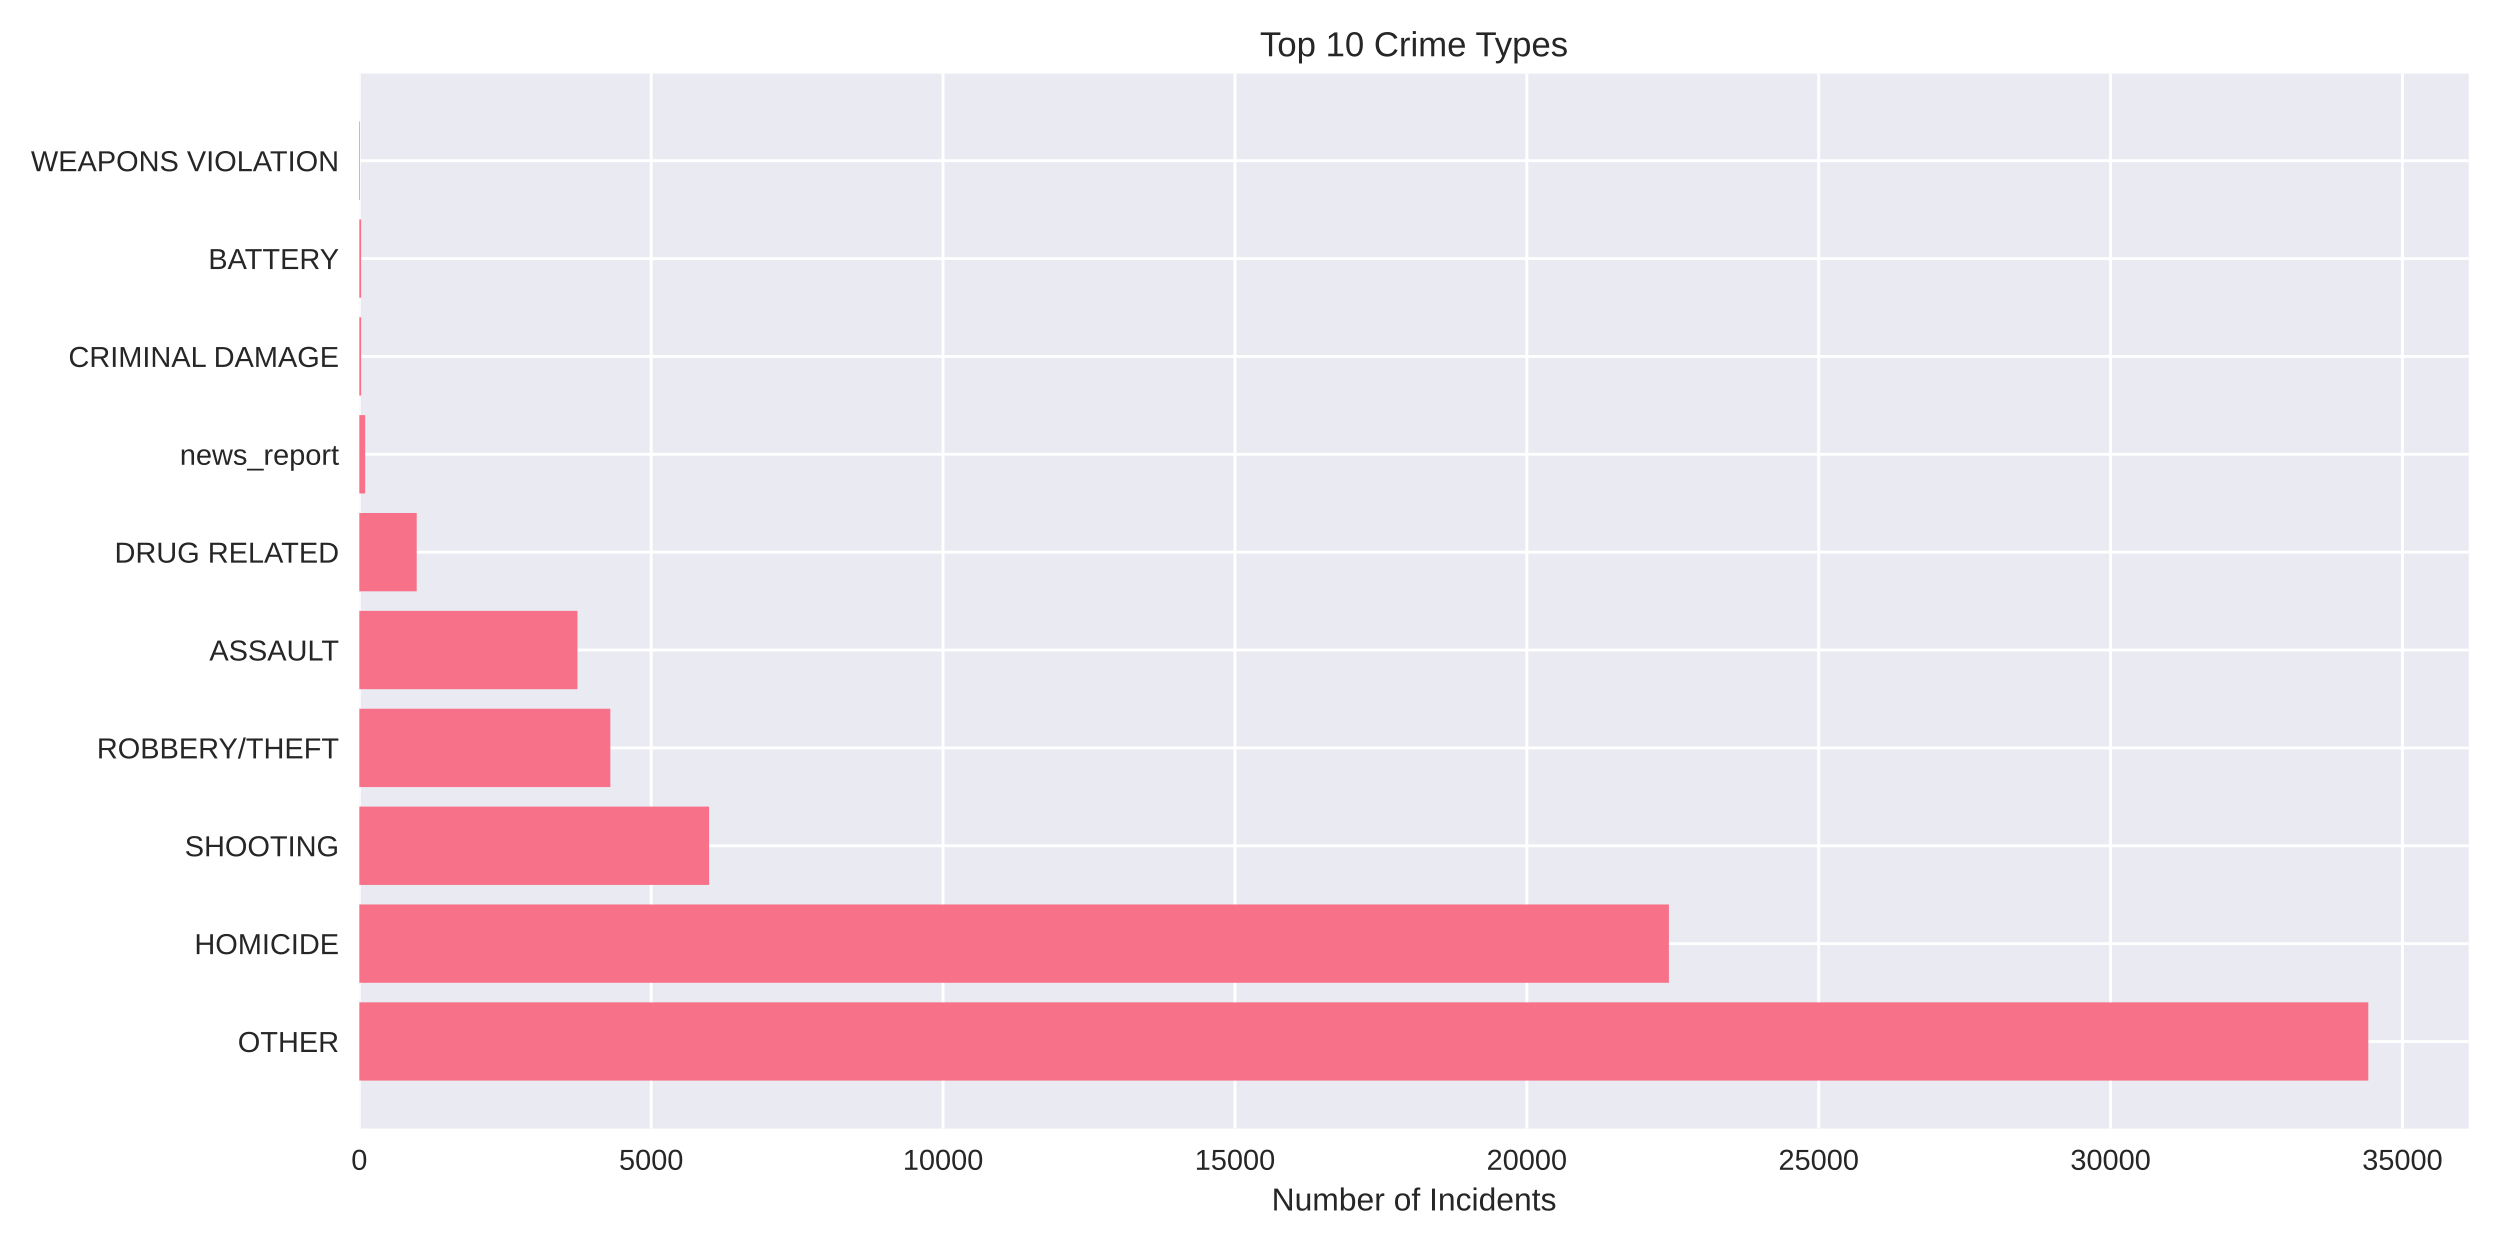
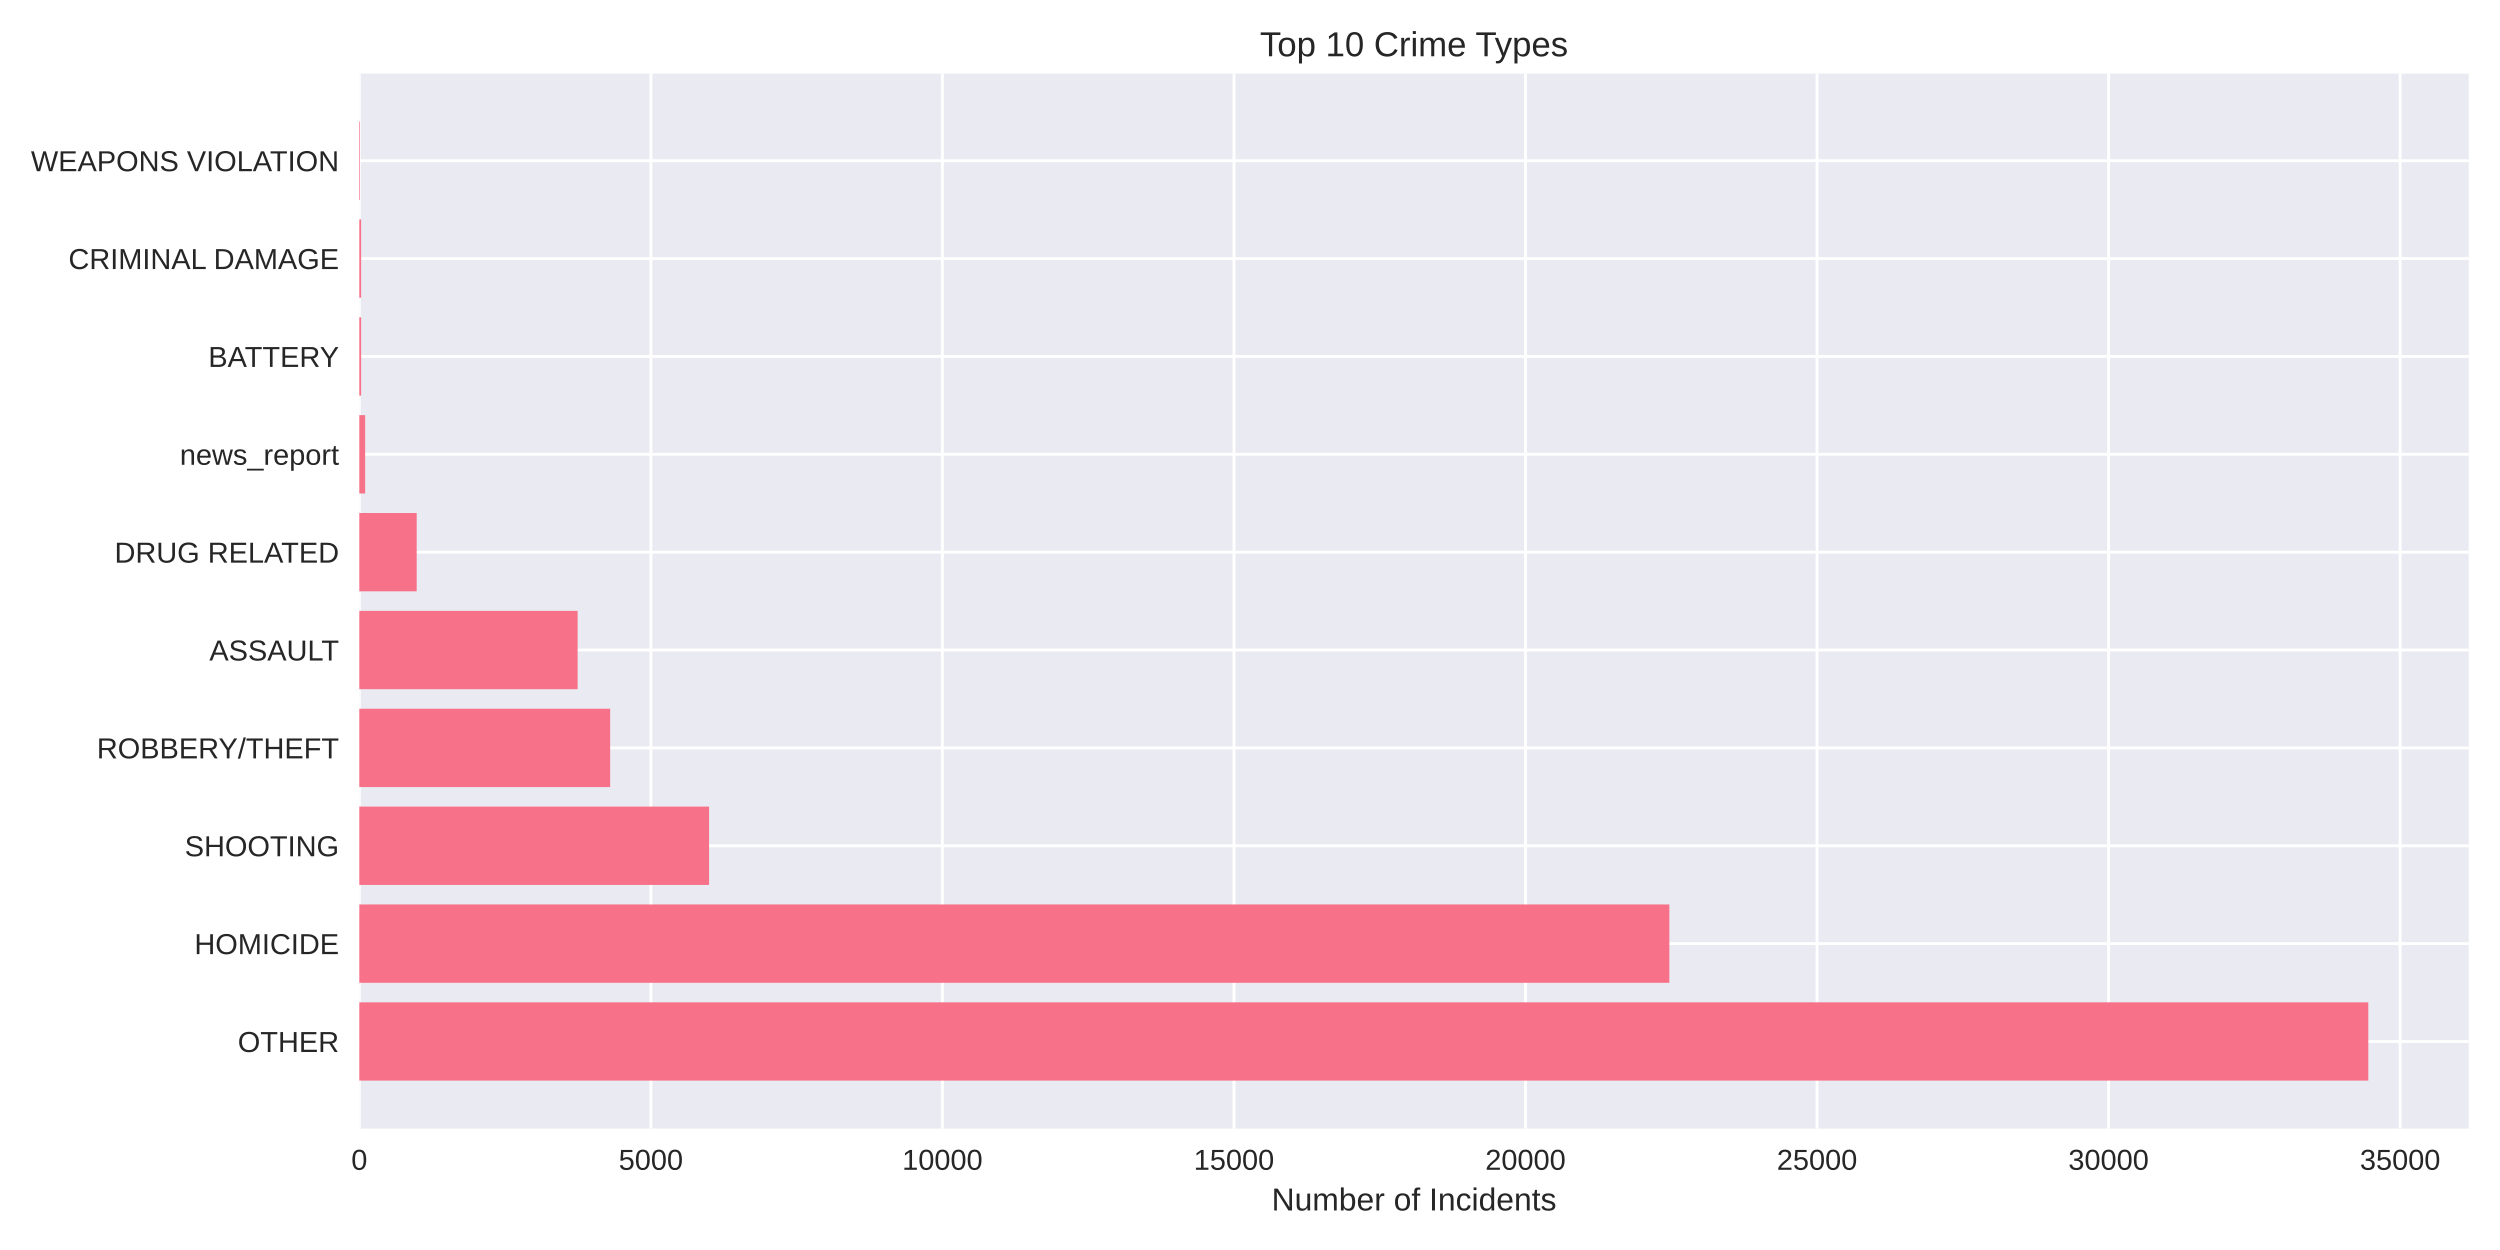
<svg xmlns="http://www.w3.org/2000/svg" width="864pt" height="432pt" viewBox="0 0 864 432" version="1.1">
  <defs>
    <style type="text/css">*{stroke-linejoin: round; stroke-linecap: butt}</style>
  </defs>
  <g id="figure_1">
    <g id="patch_1">
      <path d="M 0 432  L 864 432  L 864 0  L 0 0  z " style="fill: #ffffff" />
    </g>
    <g id="axes_1">
      <g id="patch_2">
        <path d="M 124.18 390.04  L 853.2 390.04  L 853.2 25.44  L 124.18 25.44  z " style="fill: #eaeaf2" />
      </g>
      <g id="matplotlib.axis_1">
        <g id="xtick_1">
          <g id="line2d_1">
-             <path d="M 124.18 390.04  L 124.18 25.44  " clip-path="url(#p7a2dd27e23)" style="fill: none; stroke: #ffffff; stroke-linecap: round" />
+             <path d="M 124.18 390.04  L 124.18 25.44  " clip-path="url(#pefc6da01e8)" style="fill: none; stroke: #ffffff; stroke-linecap: round" />
          </g>
          <g id="line2d_2" />
          <g id="text_1">
            <text style="fill: #262626; font: 10px 'Arial', 'Liberation Sans', 'DejaVu Sans', 'Bitstream Vera Sans', sans-serif; text-anchor: middle" x="124.18" y="404.287" transform="rotate(-0 124.18 404.2869)">0</text>
          </g>
        </g>
        <g id="xtick_2">
          <g id="line2d_3">
-             <path d="M 225.052 390.04  L 225.052 25.44  " clip-path="url(#p7a2dd27e23)" style="fill: none; stroke: #ffffff; stroke-linecap: round" />
+             <path d="M 224.938 390.04  L 224.938 25.44  " clip-path="url(#pefc6da01e8)" style="fill: none; stroke: #ffffff; stroke-linecap: round" />
          </g>
          <g id="line2d_4" />
          <g id="text_2">
-             <text style="fill: #262626; font: 10px 'Arial', 'Liberation Sans', 'DejaVu Sans', 'Bitstream Vera Sans', sans-serif; text-anchor: middle" x="225.052" y="404.287" transform="rotate(-0 225.0524 404.2869)">5000</text>
+             <text style="fill: #262626; font: 10px 'Arial', 'Liberation Sans', 'DejaVu Sans', 'Bitstream Vera Sans', sans-serif; text-anchor: middle" x="224.938" y="404.287" transform="rotate(-0 224.9382 404.2869)">5000</text>
          </g>
        </g>
        <g id="xtick_3">
          <g id="line2d_5">
-             <path d="M 325.925 390.04  L 325.925 25.44  " clip-path="url(#p7a2dd27e23)" style="fill: none; stroke: #ffffff; stroke-linecap: round" />
+             <path d="M 325.696 390.04  L 325.696 25.44  " clip-path="url(#pefc6da01e8)" style="fill: none; stroke: #ffffff; stroke-linecap: round" />
          </g>
          <g id="line2d_6" />
          <g id="text_3">
-             <text style="fill: #262626; font: 10px 'Arial', 'Liberation Sans', 'DejaVu Sans', 'Bitstream Vera Sans', sans-serif; text-anchor: middle" x="325.925" y="404.287" transform="rotate(-0 325.9248 404.2869)">10000</text>
+             <text style="fill: #262626; font: 10px 'Arial', 'Liberation Sans', 'DejaVu Sans', 'Bitstream Vera Sans', sans-serif; text-anchor: middle" x="325.696" y="404.287" transform="rotate(-0 325.6964 404.2869)">10000</text>
          </g>
        </g>
        <g id="xtick_4">
          <g id="line2d_7">
-             <path d="M 426.797 390.04  L 426.797 25.44  " clip-path="url(#p7a2dd27e23)" style="fill: none; stroke: #ffffff; stroke-linecap: round" />
+             <path d="M 426.455 390.04  L 426.455 25.44  " clip-path="url(#pefc6da01e8)" style="fill: none; stroke: #ffffff; stroke-linecap: round" />
          </g>
          <g id="line2d_8" />
          <g id="text_4">
-             <text style="fill: #262626; font: 10px 'Arial', 'Liberation Sans', 'DejaVu Sans', 'Bitstream Vera Sans', sans-serif; text-anchor: middle" x="426.797" y="404.287" transform="rotate(-0 426.7972 404.2869)">15000</text>
+             <text style="fill: #262626; font: 10px 'Arial', 'Liberation Sans', 'DejaVu Sans', 'Bitstream Vera Sans', sans-serif; text-anchor: middle" x="426.455" y="404.287" transform="rotate(-0 426.4547 404.2869)">15000</text>
          </g>
        </g>
        <g id="xtick_5">
          <g id="line2d_9">
-             <path d="M 527.67 390.04  L 527.67 25.44  " clip-path="url(#p7a2dd27e23)" style="fill: none; stroke: #ffffff; stroke-linecap: round" />
+             <path d="M 527.213 390.04  L 527.213 25.44  " clip-path="url(#pefc6da01e8)" style="fill: none; stroke: #ffffff; stroke-linecap: round" />
          </g>
          <g id="line2d_10" />
          <g id="text_5">
-             <text style="fill: #262626; font: 10px 'Arial', 'Liberation Sans', 'DejaVu Sans', 'Bitstream Vera Sans', sans-serif; text-anchor: middle" x="527.67" y="404.287" transform="rotate(-0 527.6696 404.2869)">20000</text>
+             <text style="fill: #262626; font: 10px 'Arial', 'Liberation Sans', 'DejaVu Sans', 'Bitstream Vera Sans', sans-serif; text-anchor: middle" x="527.213" y="404.287" transform="rotate(-0 527.2129 404.2869)">20000</text>
          </g>
        </g>
        <g id="xtick_6">
          <g id="line2d_11">
-             <path d="M 628.542 390.04  L 628.542 25.44  " clip-path="url(#p7a2dd27e23)" style="fill: none; stroke: #ffffff; stroke-linecap: round" />
+             <path d="M 627.971 390.04  L 627.971 25.44  " clip-path="url(#pefc6da01e8)" style="fill: none; stroke: #ffffff; stroke-linecap: round" />
          </g>
          <g id="line2d_12" />
          <g id="text_6">
-             <text style="fill: #262626; font: 10px 'Arial', 'Liberation Sans', 'DejaVu Sans', 'Bitstream Vera Sans', sans-serif; text-anchor: middle" x="628.542" y="404.287" transform="rotate(-0 628.542 404.2869)">25000</text>
+             <text style="fill: #262626; font: 10px 'Arial', 'Liberation Sans', 'DejaVu Sans', 'Bitstream Vera Sans', sans-serif; text-anchor: middle" x="627.971" y="404.287" transform="rotate(-0 627.9711 404.2869)">25000</text>
          </g>
        </g>
        <g id="xtick_7">
          <g id="line2d_13">
-             <path d="M 729.414 390.04  L 729.414 25.44  " clip-path="url(#p7a2dd27e23)" style="fill: none; stroke: #ffffff; stroke-linecap: round" />
+             <path d="M 728.729 390.04  L 728.729 25.44  " clip-path="url(#pefc6da01e8)" style="fill: none; stroke: #ffffff; stroke-linecap: round" />
          </g>
          <g id="line2d_14" />
          <g id="text_7">
-             <text style="fill: #262626; font: 10px 'Arial', 'Liberation Sans', 'DejaVu Sans', 'Bitstream Vera Sans', sans-serif; text-anchor: middle" x="729.414" y="404.287" transform="rotate(-0 729.4144 404.2869)">30000</text>
+             <text style="fill: #262626; font: 10px 'Arial', 'Liberation Sans', 'DejaVu Sans', 'Bitstream Vera Sans', sans-serif; text-anchor: middle" x="728.729" y="404.287" transform="rotate(-0 728.7293 404.2869)">30000</text>
          </g>
        </g>
        <g id="xtick_8">
          <g id="line2d_15">
-             <path d="M 830.287 390.04  L 830.287 25.44  " clip-path="url(#p7a2dd27e23)" style="fill: none; stroke: #ffffff; stroke-linecap: round" />
+             <path d="M 829.488 390.04  L 829.488 25.44  " clip-path="url(#pefc6da01e8)" style="fill: none; stroke: #ffffff; stroke-linecap: round" />
          </g>
          <g id="line2d_16" />
          <g id="text_8">
-             <text style="fill: #262626; font: 10px 'Arial', 'Liberation Sans', 'DejaVu Sans', 'Bitstream Vera Sans', sans-serif; text-anchor: middle" x="830.287" y="404.287" transform="rotate(-0 830.2868 404.2869)">35000</text>
+             <text style="fill: #262626; font: 10px 'Arial', 'Liberation Sans', 'DejaVu Sans', 'Bitstream Vera Sans', sans-serif; text-anchor: middle" x="829.488" y="404.287" transform="rotate(-0 829.4876 404.2869)">35000</text>
          </g>
        </g>
        <g id="text_9">
          <text style="fill: #262626; font: 11px 'Arial', 'Liberation Sans', 'DejaVu Sans', 'Bitstream Vera Sans', sans-serif; text-anchor: middle" x="488.69" y="418.333" transform="rotate(-0 488.69 418.3334)">Number of Incidents</text>
        </g>
      </g>
      <g id="matplotlib.axis_2">
        <g id="ytick_1">
          <g id="line2d_17">
-             <path d="M 124.18 359.939  L 853.2 359.939  " clip-path="url(#p7a2dd27e23)" style="fill: none; stroke: #ffffff; stroke-linecap: round" />
+             <path d="M 124.18 359.939  L 853.2 359.939  " clip-path="url(#pefc6da01e8)" style="fill: none; stroke: #ffffff; stroke-linecap: round" />
          </g>
          <g id="line2d_18" />
          <g id="text_10">
            <text style="fill: #262626; font: 10px 'Arial', 'Liberation Sans', 'DejaVu Sans', 'Bitstream Vera Sans', sans-serif; text-anchor: end" x="117.18" y="363.562" transform="rotate(-0 117.18 363.562)">OTHER</text>
          </g>
        </g>
        <g id="ytick_2">
          <g id="line2d_19">
-             <path d="M 124.18 326.117  L 853.2 326.117  " clip-path="url(#p7a2dd27e23)" style="fill: none; stroke: #ffffff; stroke-linecap: round" />
+             <path d="M 124.18 326.117  L 853.2 326.117  " clip-path="url(#pefc6da01e8)" style="fill: none; stroke: #ffffff; stroke-linecap: round" />
          </g>
          <g id="line2d_20" />
          <g id="text_11">
            <text style="fill: #262626; font: 10px 'Arial', 'Liberation Sans', 'DejaVu Sans', 'Bitstream Vera Sans', sans-serif; text-anchor: end" x="117.18" y="329.74" transform="rotate(-0 117.18 329.7401)">HOMICIDE</text>
          </g>
        </g>
        <g id="ytick_3">
          <g id="line2d_21">
-             <path d="M 124.18 292.295  L 853.2 292.295  " clip-path="url(#p7a2dd27e23)" style="fill: none; stroke: #ffffff; stroke-linecap: round" />
+             <path d="M 124.18 292.295  L 853.2 292.295  " clip-path="url(#pefc6da01e8)" style="fill: none; stroke: #ffffff; stroke-linecap: round" />
          </g>
          <g id="line2d_22" />
          <g id="text_12">
            <text style="fill: #262626; font: 10px 'Arial', 'Liberation Sans', 'DejaVu Sans', 'Bitstream Vera Sans', sans-serif; text-anchor: end" x="117.18" y="295.918" transform="rotate(-0 117.18 295.9182)">SHOOTING</text>
          </g>
        </g>
        <g id="ytick_4">
          <g id="line2d_23">
-             <path d="M 124.18 258.473  L 853.2 258.473  " clip-path="url(#p7a2dd27e23)" style="fill: none; stroke: #ffffff; stroke-linecap: round" />
+             <path d="M 124.18 258.473  L 853.2 258.473  " clip-path="url(#pefc6da01e8)" style="fill: none; stroke: #ffffff; stroke-linecap: round" />
          </g>
          <g id="line2d_24" />
          <g id="text_13">
            <text style="fill: #262626; font: 10px 'Arial', 'Liberation Sans', 'DejaVu Sans', 'Bitstream Vera Sans', sans-serif; text-anchor: end" x="117.18" y="262.096" transform="rotate(-0 117.18 262.0963)">ROBBERY/THEFT</text>
          </g>
        </g>
        <g id="ytick_5">
          <g id="line2d_25">
-             <path d="M 124.18 224.651  L 853.2 224.651  " clip-path="url(#p7a2dd27e23)" style="fill: none; stroke: #ffffff; stroke-linecap: round" />
+             <path d="M 124.18 224.651  L 853.2 224.651  " clip-path="url(#pefc6da01e8)" style="fill: none; stroke: #ffffff; stroke-linecap: round" />
          </g>
          <g id="line2d_26" />
          <g id="text_14">
            <text style="fill: #262626; font: 10px 'Arial', 'Liberation Sans', 'DejaVu Sans', 'Bitstream Vera Sans', sans-serif; text-anchor: end" x="117.18" y="228.274" transform="rotate(-0 117.18 228.2744)">ASSAULT</text>
          </g>
        </g>
        <g id="ytick_6">
          <g id="line2d_27">
-             <path d="M 124.18 190.829  L 853.2 190.829  " clip-path="url(#p7a2dd27e23)" style="fill: none; stroke: #ffffff; stroke-linecap: round" />
+             <path d="M 124.18 190.829  L 853.2 190.829  " clip-path="url(#pefc6da01e8)" style="fill: none; stroke: #ffffff; stroke-linecap: round" />
          </g>
          <g id="line2d_28" />
          <g id="text_15">
            <text style="fill: #262626; font: 10px 'Arial', 'Liberation Sans', 'DejaVu Sans', 'Bitstream Vera Sans', sans-serif; text-anchor: end" x="117.18" y="194.452" transform="rotate(-0 117.18 194.4525)">DRUG RELATED</text>
          </g>
        </g>
        <g id="ytick_7">
          <g id="line2d_29">
-             <path d="M 124.18 157.007  L 853.2 157.007  " clip-path="url(#p7a2dd27e23)" style="fill: none; stroke: #ffffff; stroke-linecap: round" />
+             <path d="M 124.18 157.007  L 853.2 157.007  " clip-path="url(#pefc6da01e8)" style="fill: none; stroke: #ffffff; stroke-linecap: round" />
          </g>
          <g id="line2d_30" />
          <g id="text_16">
            <text style="fill: #262626; font: 10px 'Arial', 'Liberation Sans', 'DejaVu Sans', 'Bitstream Vera Sans', sans-serif; text-anchor: end" x="117.18" y="160.631" transform="rotate(-0 117.18 160.6306)">news_report</text>
          </g>
        </g>
        <g id="ytick_8">
          <g id="line2d_31">
-             <path d="M 124.18 123.185  L 853.2 123.185  " clip-path="url(#p7a2dd27e23)" style="fill: none; stroke: #ffffff; stroke-linecap: round" />
+             <path d="M 124.18 123.185  L 853.2 123.185  " clip-path="url(#pefc6da01e8)" style="fill: none; stroke: #ffffff; stroke-linecap: round" />
          </g>
          <g id="line2d_32" />
          <g id="text_17">
-             <text style="fill: #262626; font: 10px 'Arial', 'Liberation Sans', 'DejaVu Sans', 'Bitstream Vera Sans', sans-serif; text-anchor: end" x="117.18" y="126.809" transform="rotate(-0 117.18 126.8087)">CRIMINAL DAMAGE</text>
+             <text style="fill: #262626; font: 10px 'Arial', 'Liberation Sans', 'DejaVu Sans', 'Bitstream Vera Sans', sans-serif; text-anchor: end" x="117.18" y="126.809" transform="rotate(-0 117.18 126.8087)">BATTERY</text>
          </g>
        </g>
        <g id="ytick_9">
          <g id="line2d_33">
-             <path d="M 124.18 89.363  L 853.2 89.363  " clip-path="url(#p7a2dd27e23)" style="fill: none; stroke: #ffffff; stroke-linecap: round" />
+             <path d="M 124.18 89.363  L 853.2 89.363  " clip-path="url(#pefc6da01e8)" style="fill: none; stroke: #ffffff; stroke-linecap: round" />
          </g>
          <g id="line2d_34" />
          <g id="text_18">
-             <text style="fill: #262626; font: 10px 'Arial', 'Liberation Sans', 'DejaVu Sans', 'Bitstream Vera Sans', sans-serif; text-anchor: end" x="117.18" y="92.987" transform="rotate(-0 117.18 92.98681)">BATTERY</text>
+             <text style="fill: #262626; font: 10px 'Arial', 'Liberation Sans', 'DejaVu Sans', 'Bitstream Vera Sans', sans-serif; text-anchor: end" x="117.18" y="92.987" transform="rotate(-0 117.18 92.98681)">CRIMINAL DAMAGE</text>
          </g>
        </g>
        <g id="ytick_10">
          <g id="line2d_35">
-             <path d="M 124.18 55.541  L 853.2 55.541  " clip-path="url(#p7a2dd27e23)" style="fill: none; stroke: #ffffff; stroke-linecap: round" />
+             <path d="M 124.18 55.541  L 853.2 55.541  " clip-path="url(#pefc6da01e8)" style="fill: none; stroke: #ffffff; stroke-linecap: round" />
          </g>
          <g id="line2d_36" />
          <g id="text_19">
            <text style="fill: #262626; font: 10px 'Arial', 'Liberation Sans', 'DejaVu Sans', 'Bitstream Vera Sans', sans-serif; text-anchor: end" x="117.18" y="59.165" transform="rotate(-0 117.18 59.16492)">WEAPONS VIOLATION</text>
          </g>
        </g>
      </g>
      <g id="patch_3">
-         <path d="M 124.18 373.467  L 818.485 373.467  L 818.485 346.41  L 124.18 346.41  z " clip-path="url(#p7a2dd27e23)" style="fill: #f77189" />
+         <path d="M 124.18 373.467  L 818.485 373.467  L 818.485 346.41  L 124.18 346.41  z " clip-path="url(#pefc6da01e8)" style="fill: #f77189" />
      </g>
      <g id="patch_4">
-         <path d="M 124.18 339.645  L 576.774 339.645  L 576.774 312.588  L 124.18 312.588  z " clip-path="url(#p7a2dd27e23)" style="fill: #f77189" />
+         <path d="M 124.18 339.645  L 576.927 339.645  L 576.927 312.588  L 124.18 312.588  z " clip-path="url(#pefc6da01e8)" style="fill: #f77189" />
      </g>
      <g id="patch_5">
-         <path d="M 124.18 305.823  L 245.065 305.823  L 245.065 278.766  L 124.18 278.766  z " clip-path="url(#p7a2dd27e23)" style="fill: #f77189" />
+         <path d="M 124.18 305.823  L 245.05 305.823  L 245.05 278.766  L 124.18 278.766  z " clip-path="url(#pefc6da01e8)" style="fill: #f77189" />
      </g>
      <g id="patch_6">
-         <path d="M 124.18 272.002  L 210.93 272.002  L 210.93 244.944  L 124.18 244.944  z " clip-path="url(#p7a2dd27e23)" style="fill: #f77189" />
+         <path d="M 124.18 272.002  L 210.872 272.002  L 210.872 244.944  L 124.18 244.944  z " clip-path="url(#pefc6da01e8)" style="fill: #f77189" />
      </g>
      <g id="patch_7">
-         <path d="M 124.18 238.18  L 199.572 238.18  L 199.572 211.122  L 124.18 211.122  z " clip-path="url(#p7a2dd27e23)" style="fill: #f77189" />
+         <path d="M 124.18 238.18  L 199.628 238.18  L 199.628 211.122  L 124.18 211.122  z " clip-path="url(#pefc6da01e8)" style="fill: #f77189" />
      </g>
      <g id="patch_8">
-         <path d="M 124.18 204.358  L 144.012 204.358  L 144.012 177.3  L 124.18 177.3  z " clip-path="url(#p7a2dd27e23)" style="fill: #f77189" />
+         <path d="M 124.18 204.358  L 144.009 204.358  L 144.009 177.3  L 124.18 177.3  z " clip-path="url(#pefc6da01e8)" style="fill: #f77189" />
      </g>
      <g id="patch_9">
-         <path d="M 124.18 170.536  L 126.197 170.536  L 126.197 143.478  L 124.18 143.478  z " clip-path="url(#p7a2dd27e23)" style="fill: #f77189" />
+         <path d="M 124.18 170.536  L 126.195 170.536  L 126.195 143.478  L 124.18 143.478  z " clip-path="url(#pefc6da01e8)" style="fill: #f77189" />
      </g>
      <g id="patch_10">
-         <path d="M 124.18 136.714  L 124.805 136.714  L 124.805 109.657  L 124.18 109.657  z " clip-path="url(#p7a2dd27e23)" style="fill: #f77189" />
+         <path d="M 124.18 136.714  L 124.805 136.714  L 124.805 109.657  L 124.18 109.657  z " clip-path="url(#pefc6da01e8)" style="fill: #f77189" />
      </g>
      <g id="patch_11">
-         <path d="M 124.18 102.892  L 124.805 102.892  L 124.805 75.835  L 124.18 75.835  z " clip-path="url(#p7a2dd27e23)" style="fill: #f77189" />
+         <path d="M 124.18 102.892  L 124.805 102.892  L 124.805 75.835  L 124.18 75.835  z " clip-path="url(#pefc6da01e8)" style="fill: #f77189" />
      </g>
      <g id="patch_12">
-         <path d="M 124.18 69.07  L 124.402 69.07  L 124.402 42.013  L 124.18 42.013  z " clip-path="url(#p7a2dd27e23)" style="fill: #f77189" />
+         <path d="M 124.18 69.07  L 124.402 69.07  L 124.402 42.013  L 124.18 42.013  z " clip-path="url(#pefc6da01e8)" style="fill: #f77189" />
      </g>
      <g id="patch_13">
        <path d="M 124.18 390.04  L 124.18 25.44  " style="fill: none" />
      </g>
      <g id="patch_14">
        <path d="M 853.2 390.04  L 853.2 25.44  " style="fill: none" />
      </g>
      <g id="patch_15">
        <path d="M 124.18 390.04  L 853.2 390.04  " style="fill: none" />
      </g>
      <g id="patch_16">
        <path d="M 124.18 25.44  L 853.2 25.44  " style="fill: none" />
      </g>
      <g id="text_20">
        <text style="fill: #262626; font: 12px 'Arial', 'Liberation Sans', 'DejaVu Sans', 'Bitstream Vera Sans', sans-serif; text-anchor: middle" x="488.69" y="19.44" transform="rotate(-0 488.69 19.44)">Top 10 Crime Types</text>
      </g>
    </g>
  </g>
  <defs>
-     <clipPath id="p7a2dd27e23">
+     <clipPath id="pefc6da01e8">
      <rect x="124.18" y="25.44" width="729.02" height="364.6" />
    </clipPath>
  </defs>
</svg>
